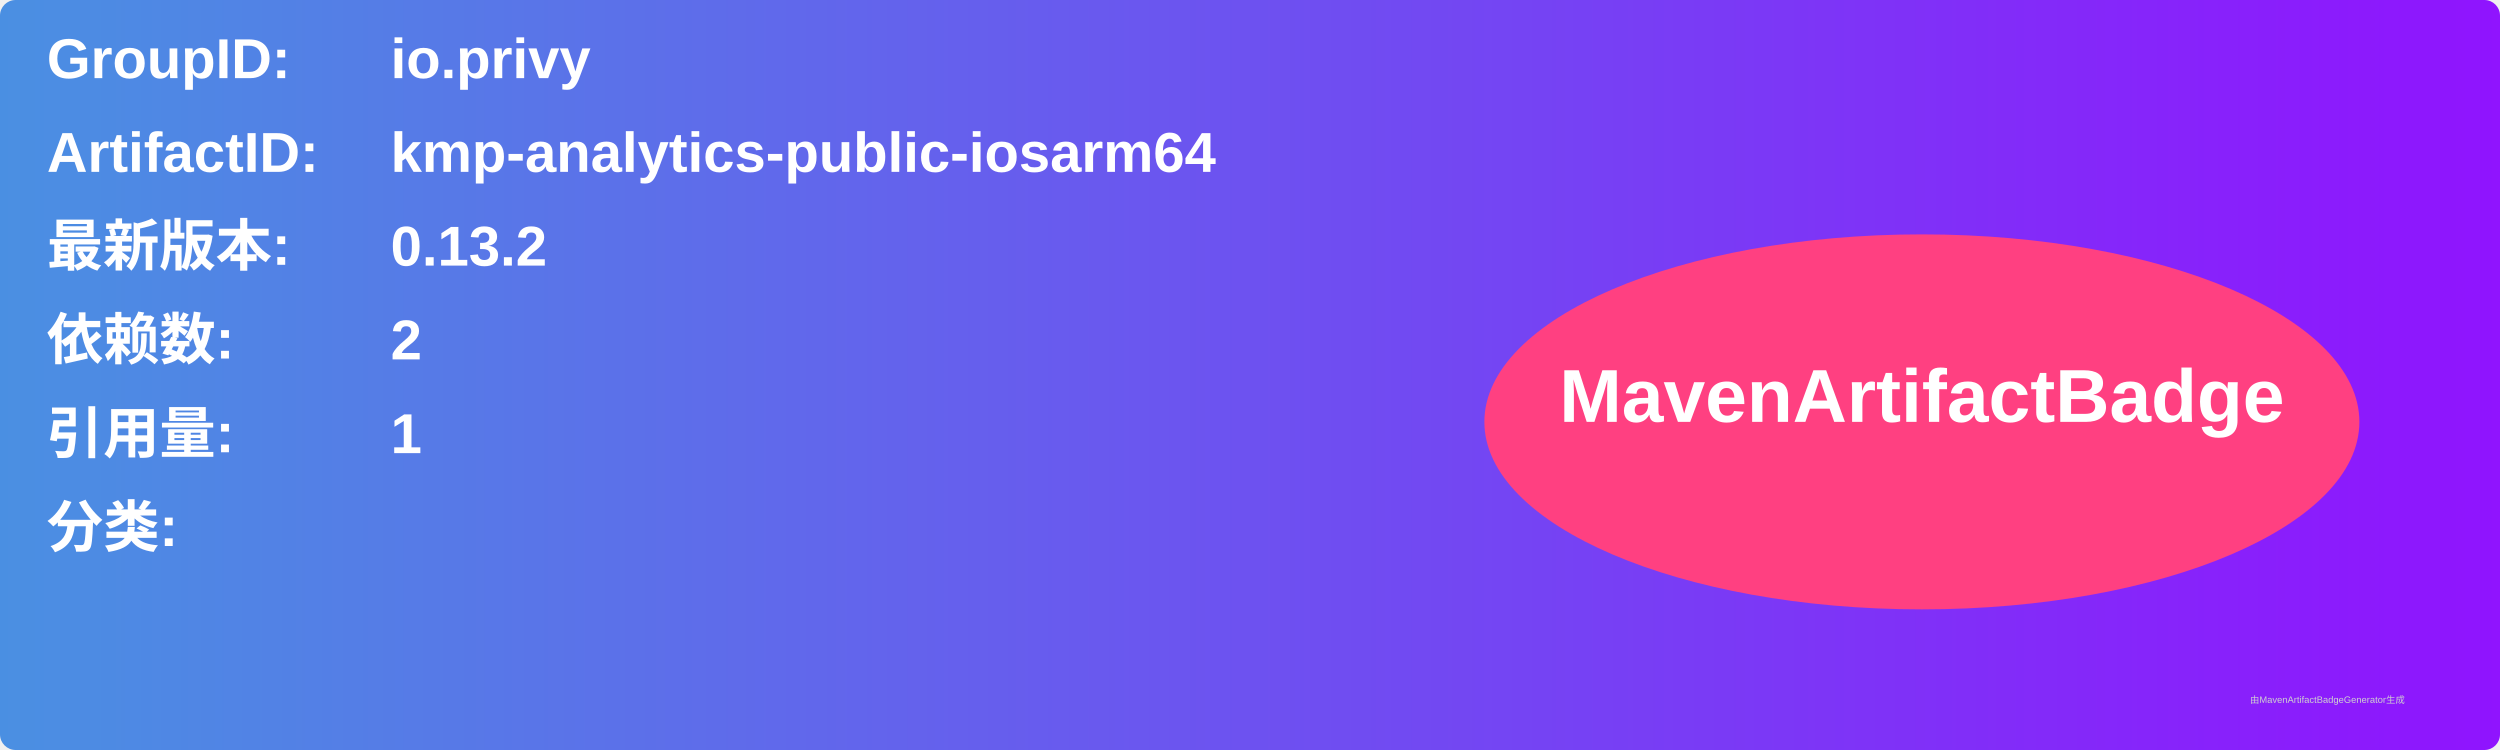
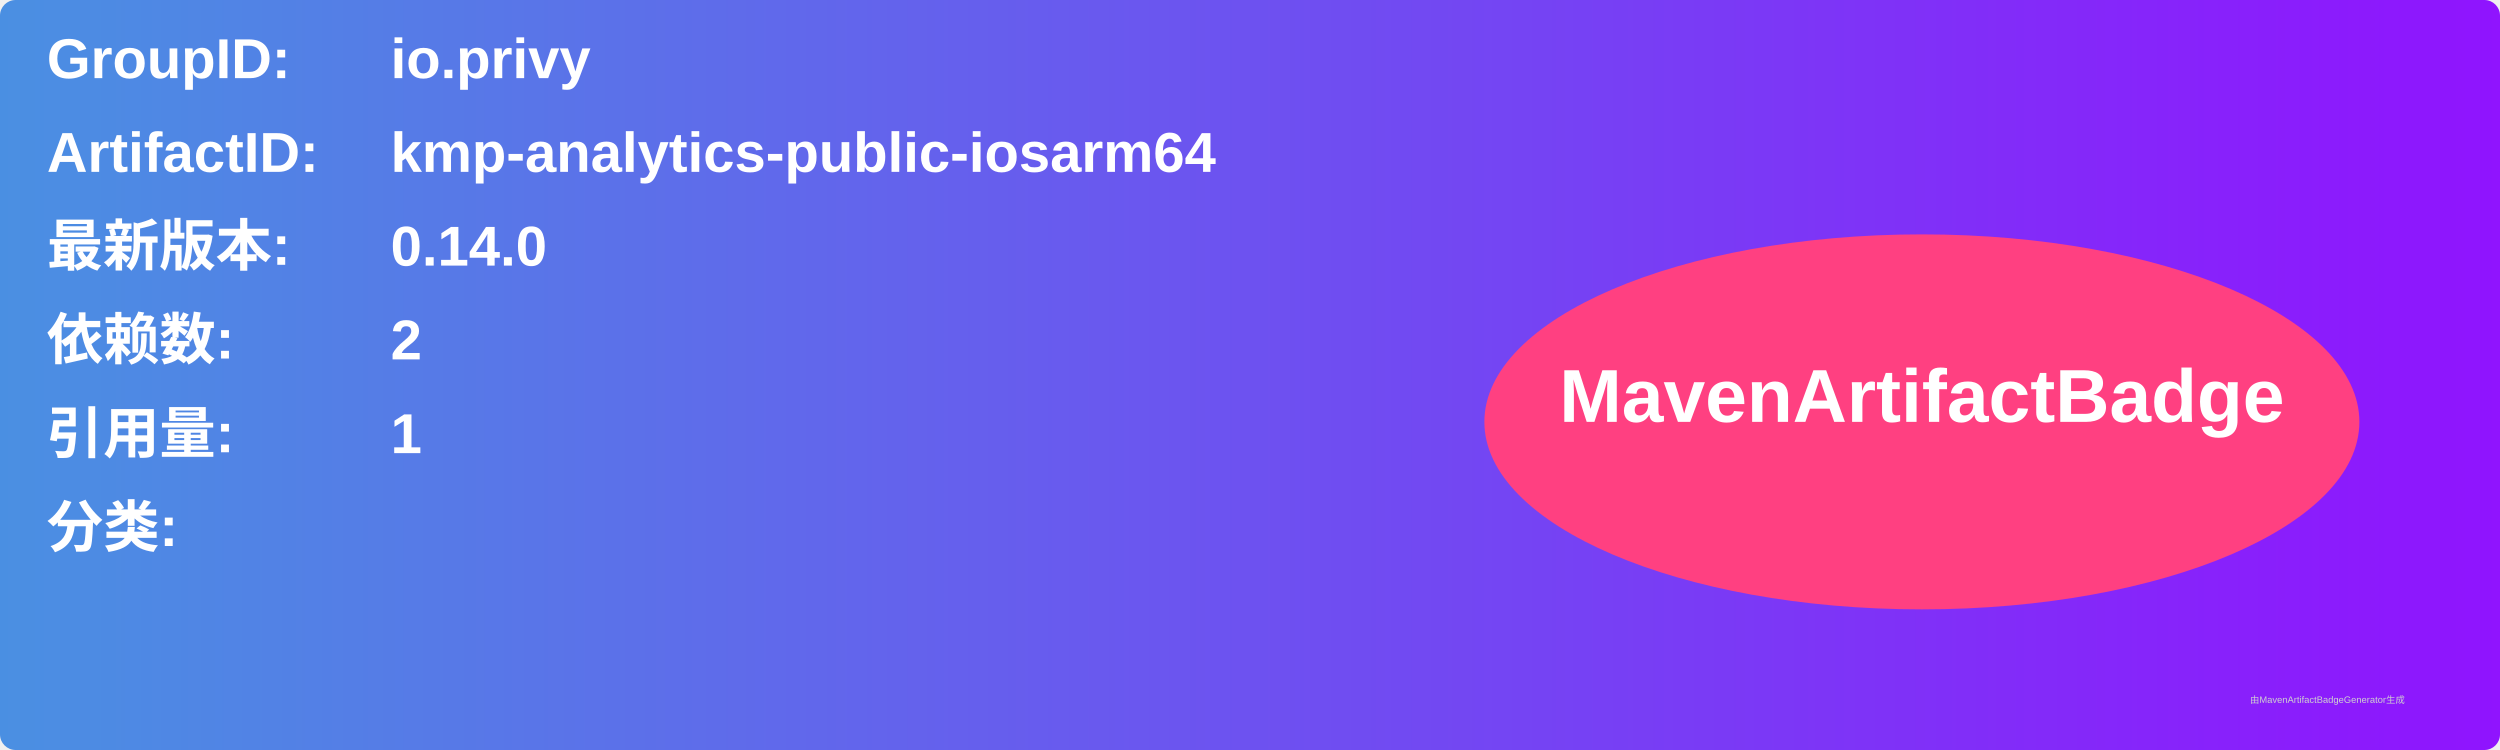
<svg xmlns="http://www.w3.org/2000/svg" width="800" height="240" viewBox="0 0 800 240">
  <linearGradient id="grad" x1="0%" y1="0%" x2="100%" y2="0%">
    <stop offset="0%" stop-color="#4a90e2" />
    <stop offset="100%" stop-color="#9013fe" />
  </linearGradient>
  <rect width="100%" height="100%" rx="5" ry="5" fill="url(#grad)" />
  <g transform="translate(15, 15)">
    <text x="0" y="10" font-family="Arial" font-size="18" fill="white" font-weight="bold" width="260">GroupID:</text>
    <text x="110" y="10" font-family="Arial" font-size="18" fill="white" font-weight="bold" width="460">io.privy</text>
    <text x="0" y="40" font-family="Arial" font-size="18" fill="white" font-weight="bold" width="260">ArtifactID:</text>
    <text x="110" y="40" font-family="Arial" font-size="18" fill="white" font-weight="bold" width="460">kmp-analytics-public-iosarm64</text>
    <text x="0" y="70" font-family="Arial" font-size="18" fill="white" font-weight="bold">最新版本:</text>
    <text x="110" y="70" font-family="Arial" font-size="18" fill="white" font-weight="bold">
-       <tspan font-weight="bold">0.13.2</tspan>
+       <tspan font-weight="bold">0.14.0</tspan>
    </text>
    <text x="0" y="100" font-family="Arial" font-size="18" fill="white" font-weight="bold">依赖数: </text>
    <text x="110" y="100" font-family="Arial" font-size="18" fill="white">
      <tspan font-weight="bold">2</tspan>
    </text>
    <text x="0" y="130" font-family="Arial" font-size="18" fill="white" font-weight="bold">引用量: </text>
    <text x="110" y="130" font-family="Arial" font-size="18" fill="white">
      <tspan font-weight="bold">1</tspan>
    </text>
    <text x="0" y="160" font-family="Arial" font-size="18" fill="white" font-weight="bold">分类:</text>
    <text x="10" y="190" font-family="Arial" font-size="10" fill="white">
      <tspan font-weight="bold" />
    </text>
    <ellipse cx="600" cy="120" rx="140" ry="60" fill="#ff4081" />
    <text x="600" y="120" text-anchor="middle" font-family="Arial" font-size="24" fill="white" font-weight="bold">MavenArtifactBadge</text>
  </g>
  <text x="720" y="225" font-family="Arial" font-size="3" fill="#d0d0d0">由MavenArtifactBadgeGenerator生成</text>
</svg>
